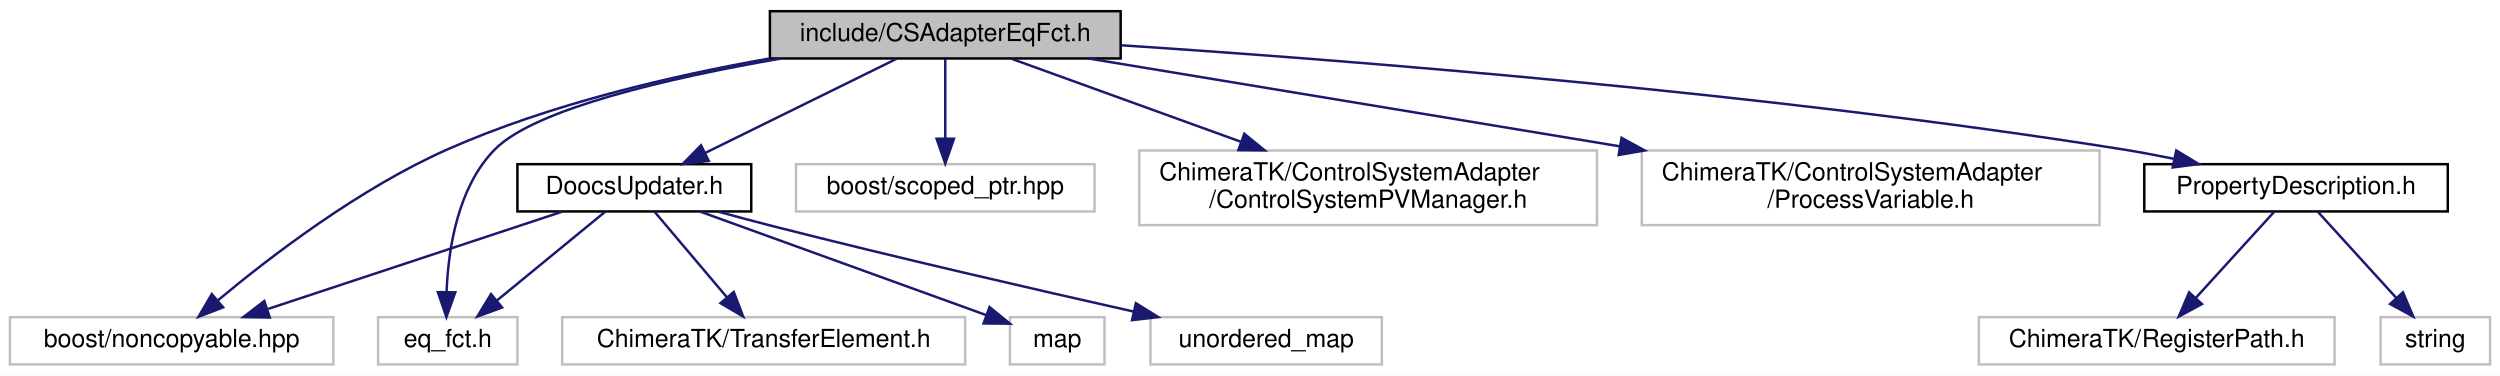
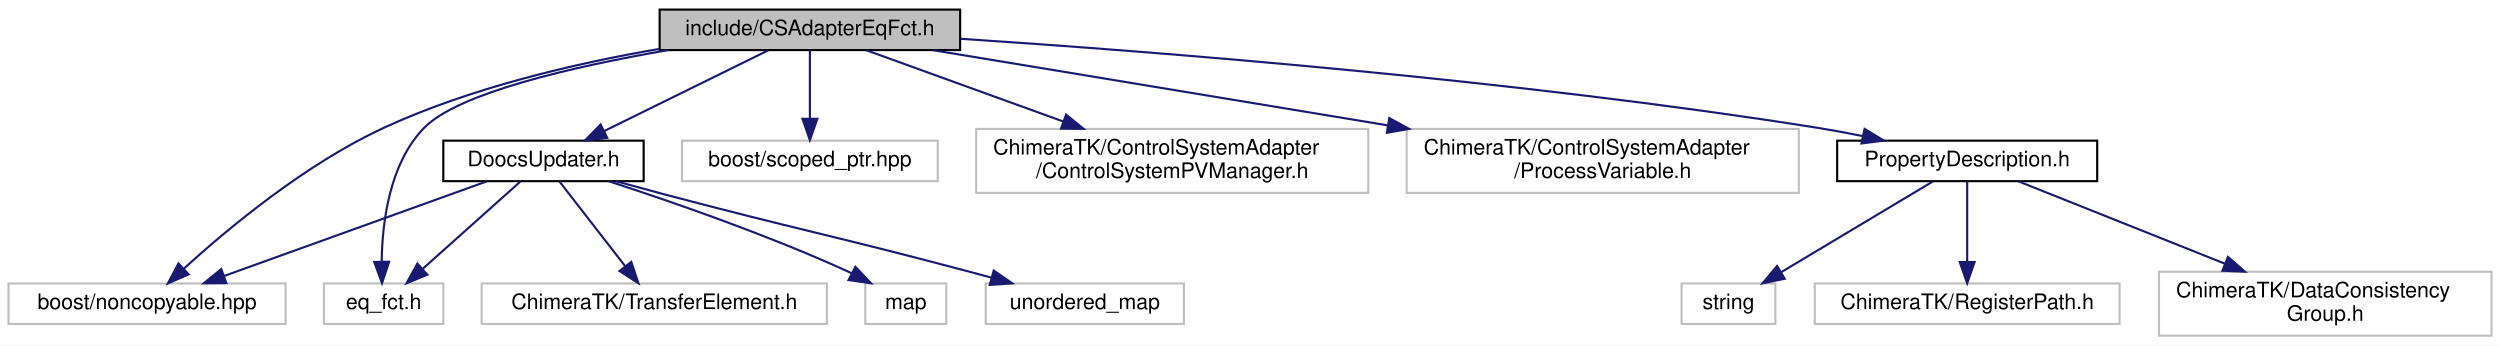
- <svg xmlns="http://www.w3.org/2000/svg" xmlns:xlink="http://www.w3.org/1999/xlink" width="1005pt" height="151pt" viewBox="0.00 0.00 1005.00 151.00">
-   <g id="graph0" class="graph" transform="scale(1 1) rotate(0) translate(4 147)">
-     <polygon fill="#ffffff" stroke="transparent" points="-4,4 -4,-147 1001,-147 1001,4 -4,4" />
+ <svg xmlns="http://www.w3.org/2000/svg" xmlns:xlink="http://www.w3.org/1999/xlink" width="1173pt" height="162pt" viewBox="0.00 0.00 1173.00 162.00">
+   <g id="graph0" class="graph" transform="scale(1 1) rotate(0) translate(4 158)">
+     <polygon fill="#ffffff" stroke="transparent" points="-4,4 -4,-158 1169,-158 1169,4 -4,4" />
    <g id="node1" class="node">
-       <polygon fill="#bfbfbf" stroke="#000000" points="305.5,-123.5 305.5,-142.5 446.5,-142.5 446.5,-123.5 305.5,-123.5" />
-       <text text-anchor="middle" x="376" y="-130.5" font-family="Helvetica,sans-Serif" font-size="10.00" fill="#000000">include/CSAdapterEqFct.h</text>
+       <polygon fill="#bfbfbf" stroke="#000000" points="305.5,-134.5 305.5,-153.5 446.5,-153.5 446.5,-134.5 305.5,-134.5" />
+       <text text-anchor="middle" x="376" y="-141.5" font-family="Helvetica,sans-Serif" font-size="10.00" fill="#000000">include/CSAdapterEqFct.h</text>
    </g>
    <g id="node2" class="node">
-       <polygon fill="#ffffff" stroke="#bfbfbf" points="0,-.5 0,-19.5 130,-19.5 130,-.5 0,-.5" />
-       <text text-anchor="middle" x="65" y="-7.5" font-family="Helvetica,sans-Serif" font-size="10.00" fill="#000000">boost/noncopyable.hpp</text>
+       <polygon fill="#ffffff" stroke="#bfbfbf" points="0,-6 0,-25 130,-25 130,-6 0,-6" />
+       <text text-anchor="middle" x="65" y="-13" font-family="Helvetica,sans-Serif" font-size="10.00" fill="#000000">boost/noncopyable.hpp</text>
    </g>
    <g id="edge1" class="edge">
-       <path fill="none" stroke="#191970" d="M305.42,-123.504C266.15,-116.579 217.059,-105.153 176,-87 140.556,-71.33 104.624,-43.81 83.599,-26.265" />
-       <polygon fill="#191970" stroke="#191970" points="85.686,-23.445 75.799,-19.639 81.154,-28.78 85.686,-23.445" />
+       <path fill="none" stroke="#191970" d="M305.187,-135.021C265.843,-128.258 216.756,-116.821 176,-98 139.244,-81.026 102.752,-50.621 82.122,-31.842" />
+       <polygon fill="#191970" stroke="#191970" points="84.495,-29.269 74.782,-25.037 79.735,-34.402 84.495,-29.269" />
    </g>
    <g id="node3" class="node">
-       <polygon fill="#ffffff" stroke="#bfbfbf" points="316,-62 316,-81 436,-81 436,-62 316,-62" />
-       <text text-anchor="middle" x="376" y="-69" font-family="Helvetica,sans-Serif" font-size="10.00" fill="#000000">boost/scoped_ptr.hpp</text>
+       <polygon fill="#ffffff" stroke="#bfbfbf" points="316,-73 316,-92 436,-92 436,-73 316,-73" />
+       <text text-anchor="middle" x="376" y="-80" font-family="Helvetica,sans-Serif" font-size="10.00" fill="#000000">boost/scoped_ptr.hpp</text>
    </g>
    <g id="edge2" class="edge">
-       <path fill="none" stroke="#191970" d="M376,-123.391C376,-114.866 376,-102.139 376,-91.424" />
-       <polygon fill="#191970" stroke="#191970" points="379.5,-91.245 376,-81.245 372.5,-91.245 379.5,-91.245" />
+       <path fill="none" stroke="#191970" d="M376,-134.391C376,-125.866 376,-113.139 376,-102.424" />
+       <polygon fill="#191970" stroke="#191970" points="379.5,-102.245 376,-92.245 372.5,-102.245 379.5,-102.245" />
    </g>
    <g id="node4" class="node">
-       <polygon fill="#ffffff" stroke="#bfbfbf" points="148,-.5 148,-19.5 204,-19.5 204,-.5 148,-.5" />
-       <text text-anchor="middle" x="176" y="-7.5" font-family="Helvetica,sans-Serif" font-size="10.00" fill="#000000">eq_fct.h</text>
+       <polygon fill="#ffffff" stroke="#bfbfbf" points="148,-6 148,-25 204,-25 204,-6 148,-6" />
+       <text text-anchor="middle" x="176" y="-13" font-family="Helvetica,sans-Serif" font-size="10.00" fill="#000000">eq_fct.h</text>
    </g>
    <g id="edge3" class="edge">
-       <path fill="none" stroke="#191970" d="M309.938,-123.476C265.137,-115.701 211.221,-103.334 195,-87 180.037,-71.933 176.207,-47.075 175.526,-29.691" />
-       <polygon fill="#191970" stroke="#191970" points="179.025,-29.497 175.449,-19.524 172.025,-29.551 179.025,-29.497" />
+       <path fill="none" stroke="#191970" d="M309.389,-134.469C264.644,-126.726 211.037,-114.402 195,-98 178.756,-81.386 175.329,-53.831 175.083,-35.183" />
+       <polygon fill="#191970" stroke="#191970" points="178.584,-35.197 175.244,-25.142 171.584,-35.084 178.584,-35.197" />
    </g>
    <g id="node5" class="node">
-       <polygon fill="#ffffff" stroke="#bfbfbf" points="454,-56.5 454,-86.5 638,-86.5 638,-56.5 454,-56.5" />
-       <text text-anchor="start" x="462" y="-74.5" font-family="Helvetica,sans-Serif" font-size="10.00" fill="#000000">ChimeraTK/ControlSystemAdapter</text>
-       <text text-anchor="middle" x="546" y="-63.5" font-family="Helvetica,sans-Serif" font-size="10.00" fill="#000000">/ControlSystemPVManager.h</text>
+       <polygon fill="#ffffff" stroke="#bfbfbf" points="454,-67.5 454,-97.5 638,-97.5 638,-67.5 454,-67.5" />
+       <text text-anchor="start" x="462" y="-85.5" font-family="Helvetica,sans-Serif" font-size="10.00" fill="#000000">ChimeraTK/ControlSystemAdapter</text>
+       <text text-anchor="middle" x="546" y="-74.5" font-family="Helvetica,sans-Serif" font-size="10.00" fill="#000000">/ControlSystemPVManager.h</text>
    </g>
    <g id="edge4" class="edge">
-       <path fill="none" stroke="#191970" d="M402.562,-123.391C427.168,-114.489 464.435,-101.007 494.816,-90.016" />
-       <polygon fill="#191970" stroke="#191970" points="496.2,-93.238 504.413,-86.545 493.819,-86.655 496.2,-93.238" />
+       <path fill="none" stroke="#191970" d="M402.562,-134.391C427.168,-125.489 464.435,-112.007 494.816,-101.016" />
+       <polygon fill="#191970" stroke="#191970" points="496.2,-104.238 504.413,-97.545 493.819,-97.655 496.2,-104.238" />
    </g>
    <g id="node6" class="node">
-       <polygon fill="#ffffff" stroke="#bfbfbf" points="656,-56.5 656,-86.5 840,-86.5 840,-56.5 656,-56.5" />
-       <text text-anchor="start" x="664" y="-74.5" font-family="Helvetica,sans-Serif" font-size="10.00" fill="#000000">ChimeraTK/ControlSystemAdapter</text>
-       <text text-anchor="middle" x="748" y="-63.5" font-family="Helvetica,sans-Serif" font-size="10.00" fill="#000000">/ProcessVariable.h</text>
+       <polygon fill="#ffffff" stroke="#bfbfbf" points="656,-67.5 656,-97.5 840,-97.5 840,-67.5 656,-67.5" />
+       <text text-anchor="start" x="664" y="-85.5" font-family="Helvetica,sans-Serif" font-size="10.00" fill="#000000">ChimeraTK/ControlSystemAdapter</text>
+       <text text-anchor="middle" x="748" y="-74.5" font-family="Helvetica,sans-Serif" font-size="10.00" fill="#000000">/ProcessVariable.h</text>
    </g>
    <g id="edge5" class="edge">
-       <path fill="none" stroke="#191970" d="M433.717,-123.458C490.611,-114.052 578.729,-99.484 647.198,-88.165" />
-       <polygon fill="#191970" stroke="#191970" points="647.856,-91.604 657.152,-86.519 646.715,-84.697 647.856,-91.604" />
+       <path fill="none" stroke="#191970" d="M433.717,-134.458C490.611,-125.052 578.729,-110.484 647.198,-99.165" />
+       <polygon fill="#191970" stroke="#191970" points="647.856,-102.604 657.152,-97.519 646.715,-95.697 647.856,-102.604" />
    </g>
    <g id="node7" class="node">
      <g id="a_node7">
        <a xlink:href="_doocs_updater_8h.html" target="_top" xlink:title="DoocsUpdater.h">
-           <polygon fill="#ffffff" stroke="#000000" points="204,-62 204,-81 298,-81 298,-62 204,-62" />
-           <text text-anchor="middle" x="251" y="-69" font-family="Helvetica,sans-Serif" font-size="10.00" fill="#000000">DoocsUpdater.h</text>
+           <polygon fill="#ffffff" stroke="#000000" points="204,-73 204,-92 298,-92 298,-73 204,-73" />
+           <text text-anchor="middle" x="251" y="-80" font-family="Helvetica,sans-Serif" font-size="10.00" fill="#000000">DoocsUpdater.h</text>
        </a>
      </g>
    </g>
    <g id="edge6" class="edge">
-       <path fill="none" stroke="#191970" d="M356.469,-123.391C335.829,-113.236 303.072,-97.12 279.54,-85.542" />
-       <polygon fill="#191970" stroke="#191970" points="280.912,-82.316 270.394,-81.042 277.822,-88.597 280.912,-82.316" />
+       <path fill="none" stroke="#191970" d="M356.469,-134.391C335.829,-124.236 303.072,-108.12 279.54,-96.542" />
+       <polygon fill="#191970" stroke="#191970" points="280.912,-93.316 270.394,-92.042 277.822,-99.597 280.912,-93.316" />
    </g>
    <g id="node11" class="node">
      <g id="a_node11">
        <a xlink:href="_property_description_8h.html" target="_top" xlink:title="PropertyDescription.h">
-           <polygon fill="#ffffff" stroke="#000000" points="858,-62 858,-81 980,-81 980,-62 858,-62" />
-           <text text-anchor="middle" x="919" y="-69" font-family="Helvetica,sans-Serif" font-size="10.00" fill="#000000">PropertyDescription.h</text>
+           <polygon fill="#ffffff" stroke="#000000" points="858,-73 858,-92 980,-92 980,-73 858,-73" />
+           <text text-anchor="middle" x="919" y="-80" font-family="Helvetica,sans-Serif" font-size="10.00" fill="#000000">PropertyDescription.h</text>
        </a>
      </g>
    </g>
    <g id="edge12" class="edge">
-       <path fill="none" stroke="#191970" d="M446.859,-128.792C539.655,-122.67 707.216,-109.507 849,-87 855.773,-85.925 862.872,-84.595 869.845,-83.169" />
-       <polygon fill="#191970" stroke="#191970" points="870.861,-86.531 879.916,-81.03 869.407,-79.684 870.861,-86.531" />
+       <path fill="none" stroke="#191970" d="M446.859,-139.792C539.655,-133.67 707.216,-120.507 849,-98 855.773,-96.925 862.872,-95.595 869.845,-94.169" />
+       <polygon fill="#191970" stroke="#191970" points="870.861,-97.531 879.916,-92.03 869.407,-90.684 870.861,-97.531" />
    </g>
    <g id="edge8" class="edge">
-       <path fill="none" stroke="#191970" d="M221.938,-61.891C190.134,-51.375 138.995,-34.466 103.786,-22.824" />
-       <polygon fill="#191970" stroke="#191970" points="104.452,-19.358 93.858,-19.542 102.254,-26.004 104.452,-19.358" />
+       <path fill="none" stroke="#191970" d="M224.351,-72.9C192.031,-61.258 137.403,-41.581 101.267,-28.564" />
+       <polygon fill="#191970" stroke="#191970" points="102.194,-25.178 91.6,-25.082 99.822,-31.764 102.194,-25.178" />
    </g>
    <g id="edge9" class="edge">
-       <path fill="none" stroke="#191970" d="M239.281,-61.891C227.681,-52.379 209.702,-37.636 195.868,-26.292" />
-       <polygon fill="#191970" stroke="#191970" points="197.836,-23.379 187.884,-19.745 193.397,-28.792 197.836,-23.379" />
+       <path fill="none" stroke="#191970" d="M240.254,-72.9C228.336,-62.254 208.894,-44.886 194.513,-32.038" />
+       <polygon fill="#191970" stroke="#191970" points="196.515,-29.134 186.726,-25.082 191.852,-34.354 196.515,-29.134" />
    </g>
    <g id="node8" class="node">
-       <polygon fill="#ffffff" stroke="#bfbfbf" points="222,-.5 222,-19.5 384,-19.5 384,-.5 222,-.5" />
-       <text text-anchor="middle" x="303" y="-7.5" font-family="Helvetica,sans-Serif" font-size="10.00" fill="#000000">ChimeraTK/TransferElement.h</text>
+       <polygon fill="#ffffff" stroke="#bfbfbf" points="222,-6 222,-25 384,-25 384,-6 222,-6" />
+       <text text-anchor="middle" x="303" y="-13" font-family="Helvetica,sans-Serif" font-size="10.00" fill="#000000">ChimeraTK/TransferElement.h</text>
    </g>
    <g id="edge7" class="edge">
-       <path fill="none" stroke="#191970" d="M259.125,-61.891C266.864,-52.738 278.699,-38.741 288.127,-27.59" />
-       <polygon fill="#191970" stroke="#191970" points="290.976,-29.641 294.76,-19.745 285.631,-25.121 290.976,-29.641" />
+       <path fill="none" stroke="#191970" d="M258.45,-72.9C266.482,-62.552 279.442,-45.854 289.317,-33.13" />
+       <polygon fill="#191970" stroke="#191970" points="292.197,-35.127 295.563,-25.082 286.667,-30.836 292.197,-35.127" />
    </g>
    <g id="node9" class="node">
-       <polygon fill="#ffffff" stroke="#bfbfbf" points="402,-.5 402,-19.5 440,-19.5 440,-.5 402,-.5" />
-       <text text-anchor="middle" x="421" y="-7.5" font-family="Helvetica,sans-Serif" font-size="10.00" fill="#000000">map</text>
+       <polygon fill="#ffffff" stroke="#bfbfbf" points="402,-6 402,-25 440,-25 440,-6 402,-6" />
+       <text text-anchor="middle" x="421" y="-13" font-family="Helvetica,sans-Serif" font-size="10.00" fill="#000000">map</text>
    </g>
    <g id="edge10" class="edge">
-       <path fill="none" stroke="#191970" d="M277.562,-61.891C308.74,-50.612 360.249,-31.978 392.316,-20.377" />
-       <polygon fill="#191970" stroke="#191970" points="393.781,-23.569 401.994,-16.876 391.399,-16.986 393.781,-23.569" />
+       <path fill="none" stroke="#191970" d="M281.469,-72.997C310.604,-63.55 355.521,-48.042 393,-31 393.841,-30.618 394.691,-30.22 395.545,-29.809" />
+       <polygon fill="#191970" stroke="#191970" points="397.355,-32.814 404.639,-25.12 394.147,-26.592 397.355,-32.814" />
    </g>
    <g id="node10" class="node">
-       <polygon fill="#ffffff" stroke="#bfbfbf" points="458.5,-.5 458.5,-19.5 551.5,-19.5 551.5,-.5 458.5,-.5" />
-       <text text-anchor="middle" x="505" y="-7.5" font-family="Helvetica,sans-Serif" font-size="10.00" fill="#000000">unordered_map</text>
+       <polygon fill="#ffffff" stroke="#bfbfbf" points="458.5,-6 458.5,-25 551.5,-25 551.5,-6 458.5,-6" />
+       <text text-anchor="middle" x="505" y="-13" font-family="Helvetica,sans-Serif" font-size="10.00" fill="#000000">unordered_map</text>
    </g>
    <g id="edge11" class="edge">
-       <path fill="none" stroke="#191970" d="M284.698,-61.928C292.034,-59.912 299.766,-57.841 307,-56 355.87,-43.566 411.871,-30.681 451.818,-21.723" />
-       <polygon fill="#191970" stroke="#191970" points="452.619,-25.13 461.614,-19.532 451.091,-18.299 452.619,-25.13" />
+       <path fill="none" stroke="#191970" d="M285.024,-72.955C292.27,-70.958 299.882,-68.887 307,-67 369.933,-50.315 386.067,-47.685 449,-31 453.004,-29.939 457.164,-28.819 461.328,-27.687" />
+       <polygon fill="#191970" stroke="#191970" points="462.255,-31.061 470.976,-25.045 460.407,-24.31 462.255,-31.061" />
    </g>
    <g id="node12" class="node">
-       <polygon fill="#ffffff" stroke="#bfbfbf" points="953,-.5 953,-19.5 997,-19.5 997,-.5 953,-.5" />
-       <text text-anchor="middle" x="975" y="-7.5" font-family="Helvetica,sans-Serif" font-size="10.00" fill="#000000">string</text>
+       <polygon fill="#ffffff" stroke="#bfbfbf" points="785,-6 785,-25 829,-25 829,-6 785,-6" />
+       <text text-anchor="middle" x="807" y="-13" font-family="Helvetica,sans-Serif" font-size="10.00" fill="#000000">string</text>
    </g>
    <g id="edge13" class="edge">
-       <path fill="none" stroke="#191970" d="M927.75,-61.891C936.166,-52.648 949.08,-38.466 959.281,-27.263" />
-       <polygon fill="#191970" stroke="#191970" points="961.982,-29.495 966.127,-19.745 956.806,-24.782 961.982,-29.495" />
+       <path fill="none" stroke="#191970" d="M902.953,-72.9C884.323,-61.756 853.384,-43.248 831.687,-30.268" />
+       <polygon fill="#191970" stroke="#191970" points="833.396,-27.212 823.017,-25.082 829.802,-33.219 833.396,-27.212" />
    </g>
    <g id="node13" class="node">
-       <polygon fill="#ffffff" stroke="#bfbfbf" points="791.5,-.5 791.5,-19.5 934.5,-19.5 934.5,-.5 791.5,-.5" />
-       <text text-anchor="middle" x="863" y="-7.5" font-family="Helvetica,sans-Serif" font-size="10.00" fill="#000000">ChimeraTK/RegisterPath.h</text>
+       <polygon fill="#ffffff" stroke="#bfbfbf" points="847.5,-6 847.5,-25 990.5,-25 990.5,-6 847.5,-6" />
+       <text text-anchor="middle" x="919" y="-13" font-family="Helvetica,sans-Serif" font-size="10.00" fill="#000000">ChimeraTK/RegisterPath.h</text>
    </g>
    <g id="edge14" class="edge">
-       <path fill="none" stroke="#191970" d="M910.25,-61.891C901.834,-52.648 888.92,-38.466 878.719,-27.263" />
-       <polygon fill="#191970" stroke="#191970" points="881.194,-24.782 871.873,-19.745 876.018,-29.495 881.194,-24.782" />
+       <path fill="none" stroke="#191970" d="M919,-72.9C919,-63.149 919,-47.76 919,-35.37" />
+       <polygon fill="#191970" stroke="#191970" points="922.5,-35.082 919,-25.082 915.5,-35.082 922.5,-35.082" />
+     </g>
+     <g id="node14" class="node">
+       <polygon fill="#ffffff" stroke="#bfbfbf" points="1009,-.5 1009,-30.5 1165,-30.5 1165,-.5 1009,-.5" />
+       <text text-anchor="start" x="1017" y="-18.5" font-family="Helvetica,sans-Serif" font-size="10.00" fill="#000000">ChimeraTK/DataConsistency</text>
+       <text text-anchor="middle" x="1087" y="-7.5" font-family="Helvetica,sans-Serif" font-size="10.00" fill="#000000">Group.h</text>
+     </g>
+     <g id="edge15" class="edge">
+       <path fill="none" stroke="#191970" d="M943.07,-72.9C968.231,-62.866 1008.359,-46.863 1039.86,-34.3" />
+       <polygon fill="#191970" stroke="#191970" points="1041.341,-37.477 1049.333,-30.522 1038.748,-30.975 1041.341,-37.477" />
    </g>
  </g>
</svg>
